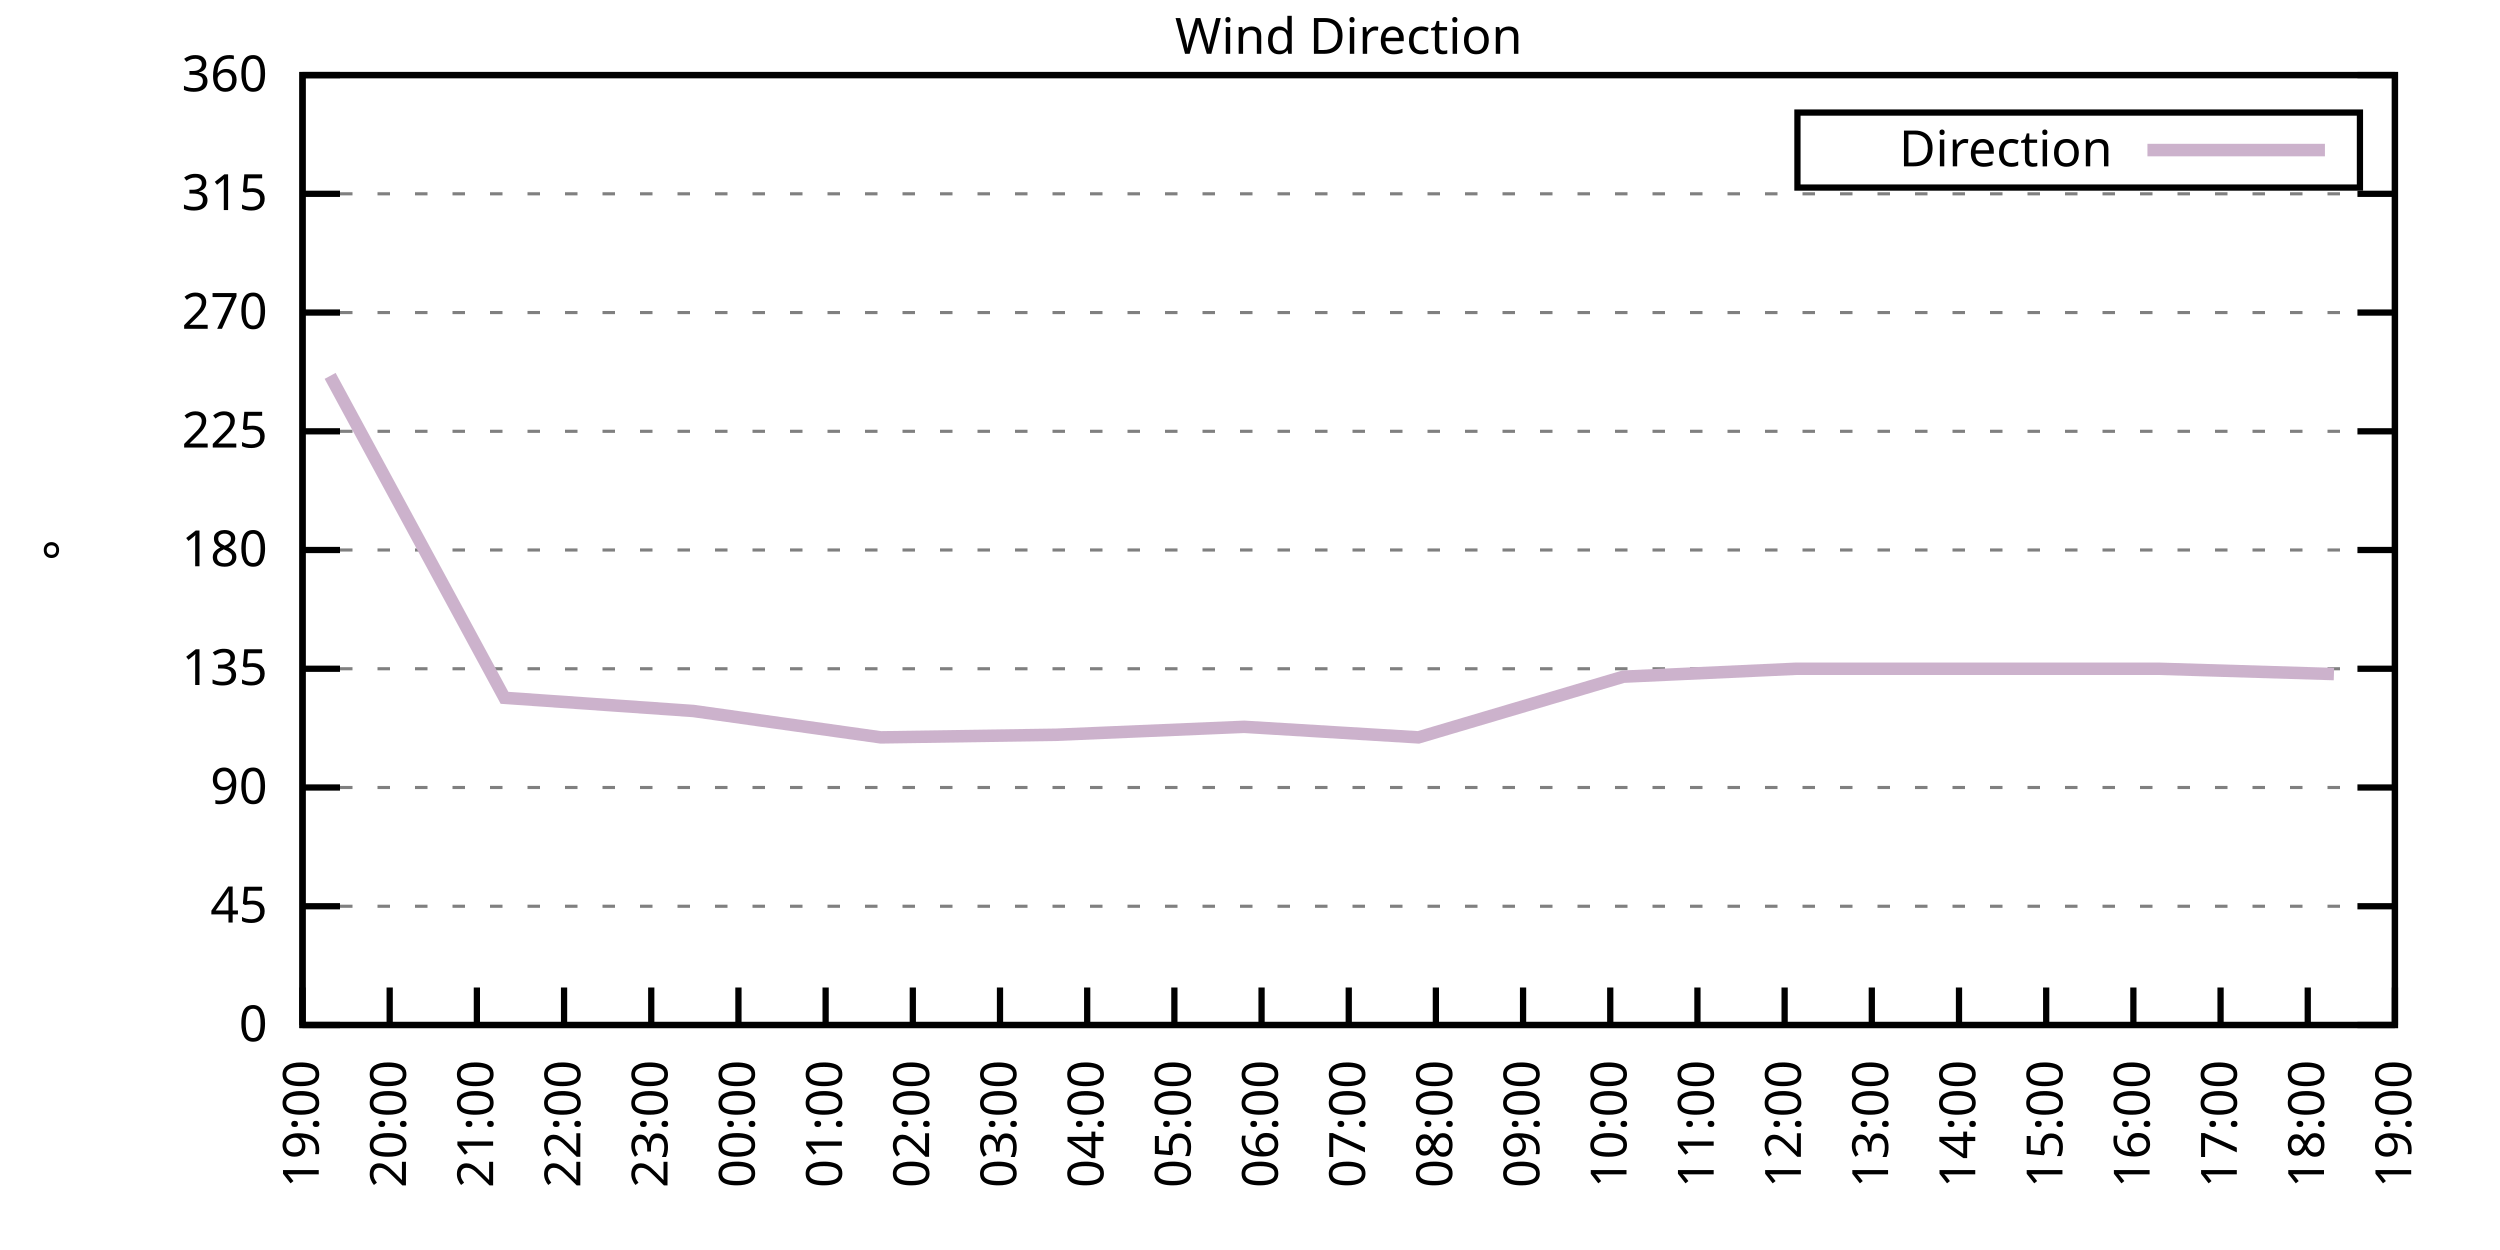
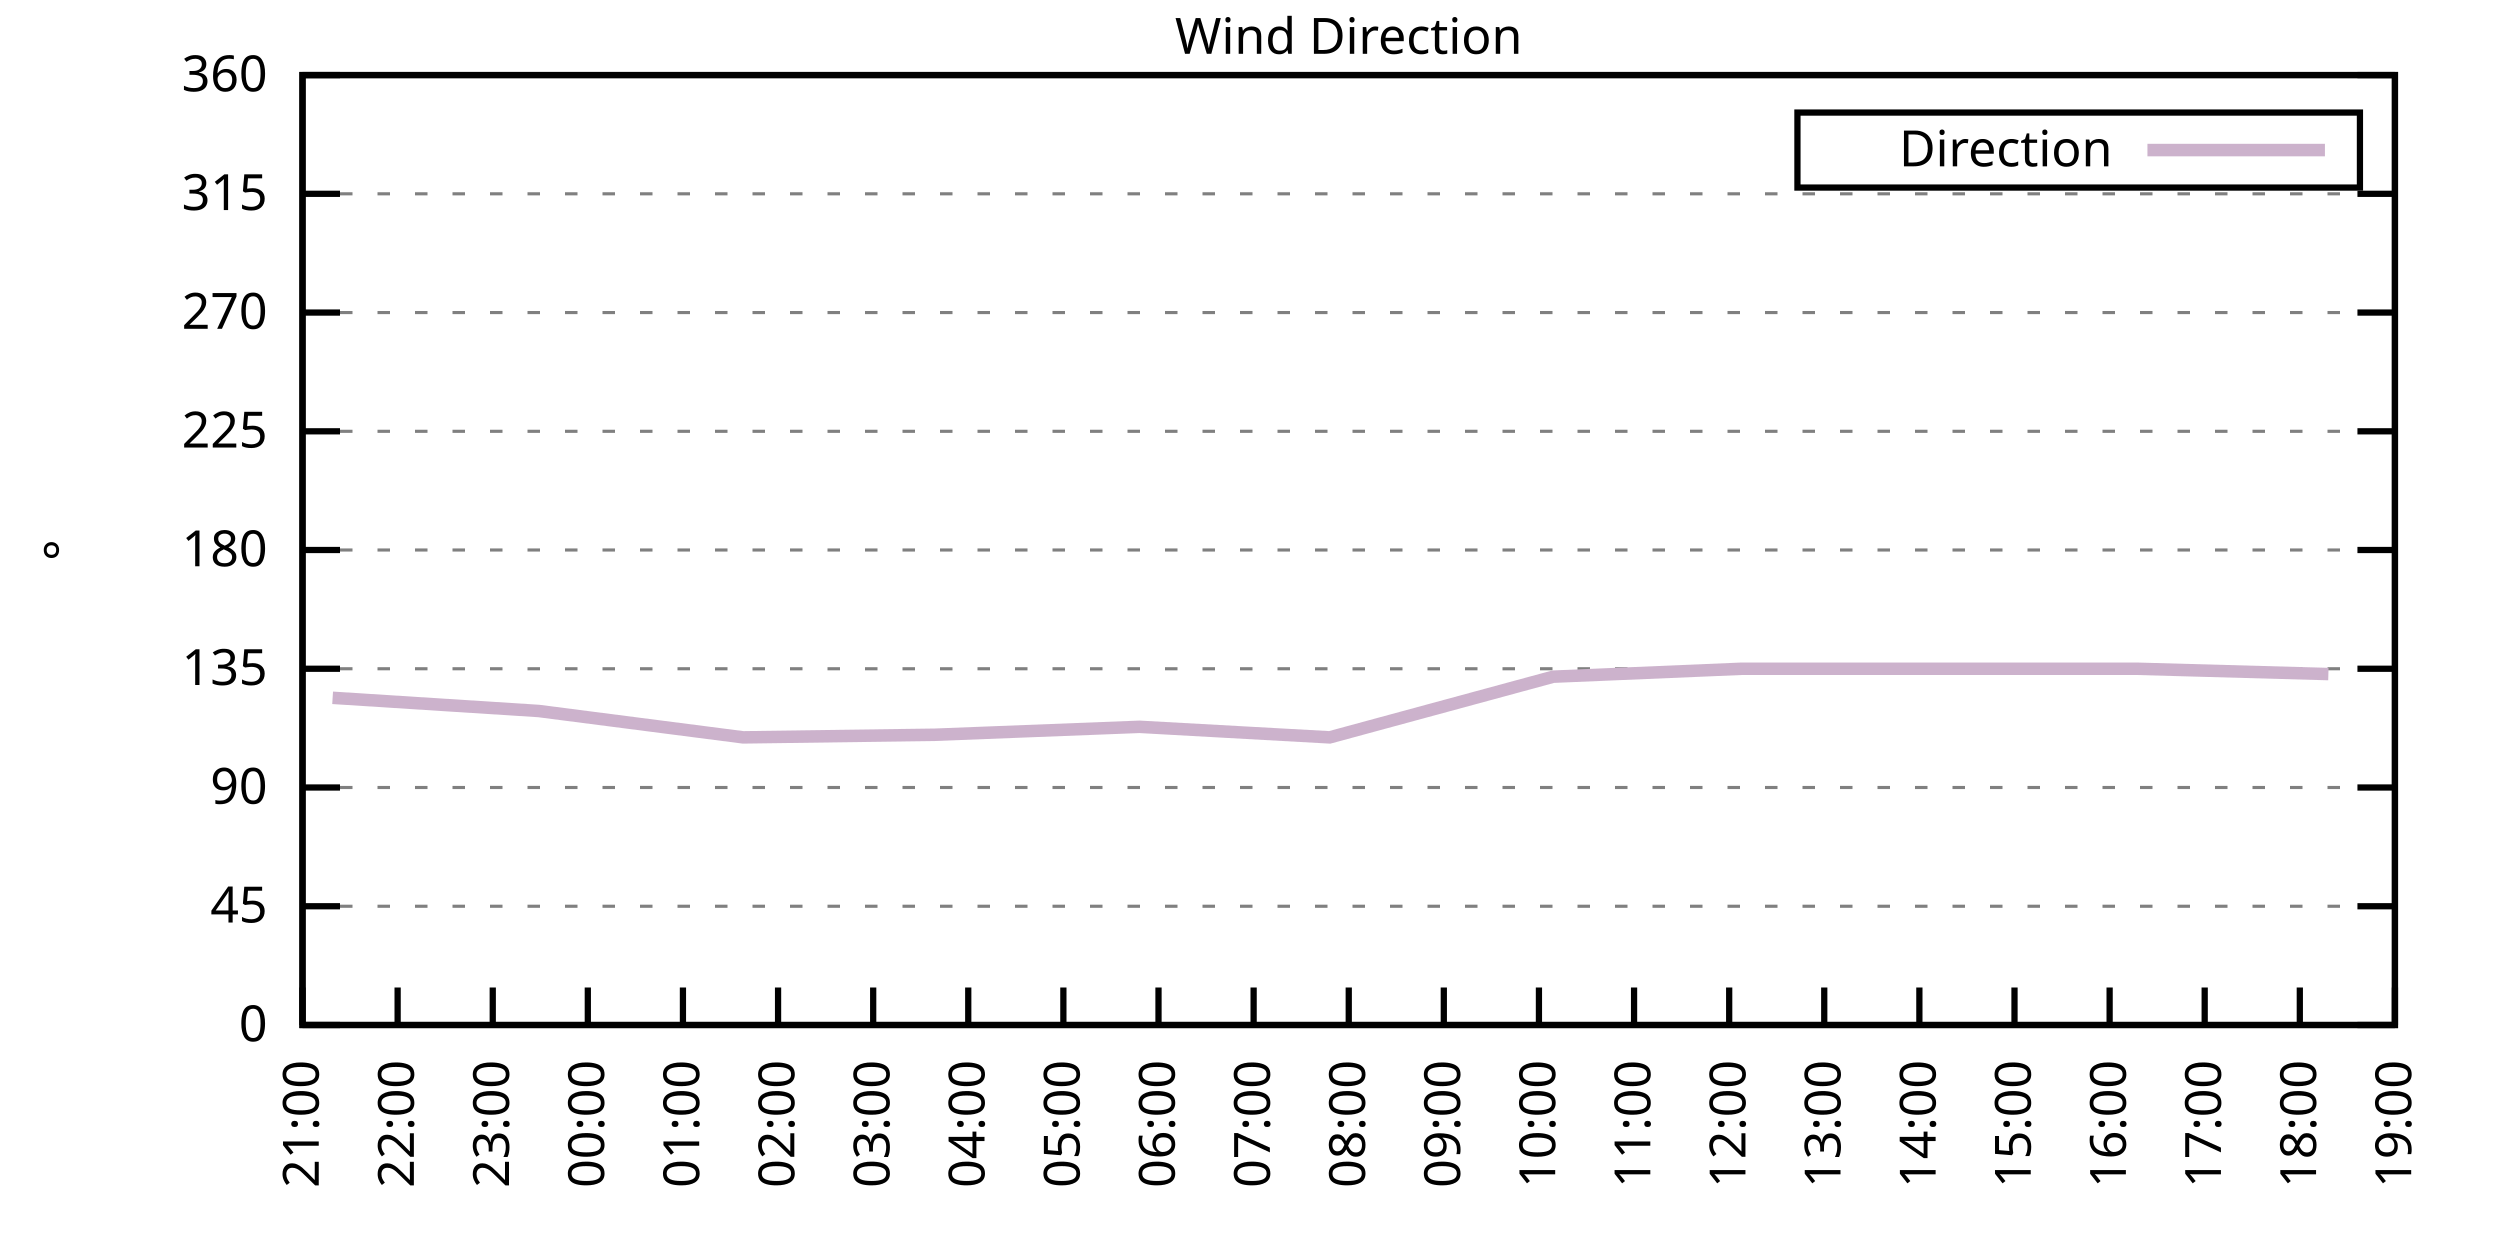
<svg xmlns="http://www.w3.org/2000/svg" xmlns:xlink="http://www.w3.org/1999/xlink" width="400" height="200" viewBox="0 0 400 200">
  <g id="gnuplot_canvas">
    <rect x="0" y="0" width="400" height="200" fill="none" />
    <defs>
      <circle id="gpDot" r="0.5" stroke-width="0.5" stroke="currentColor" />
      <path id="gpPt0" stroke-width="0.333" stroke="currentColor" d="M-1,0 h2 M0,-1 v2" />
      <path id="gpPt1" stroke-width="0.333" stroke="currentColor" d="M-1,-1 L1,1 M1,-1 L-1,1" />
      <path id="gpPt2" stroke-width="0.333" stroke="currentColor" d="M-1,0 L1,0 M0,-1 L0,1 M-1,-1 L1,1 M-1,1 L1,-1" />
      <rect id="gpPt3" stroke-width="0.333" stroke="currentColor" x="-1" y="-1" width="2" height="2" />
      <rect id="gpPt4" stroke-width="0.333" stroke="currentColor" fill="currentColor" x="-1" y="-1" width="2" height="2" />
      <circle id="gpPt5" stroke-width="0.333" stroke="currentColor" cx="0" cy="0" r="1" />
      <use xlink:href="#gpPt5" id="gpPt6" fill="currentColor" stroke="none" />
      <path id="gpPt7" stroke-width="0.333" stroke="currentColor" d="M0,-1.33 L-1.33,0.67 L1.33,0.67 z" />
      <use xlink:href="#gpPt7" id="gpPt8" fill="currentColor" stroke="none" />
      <use xlink:href="#gpPt7" id="gpPt9" stroke="currentColor" transform="rotate(180)" />
      <use xlink:href="#gpPt9" id="gpPt10" fill="currentColor" stroke="none" />
      <use xlink:href="#gpPt3" id="gpPt11" stroke="currentColor" transform="rotate(45)" />
      <use xlink:href="#gpPt11" id="gpPt12" fill="currentColor" stroke="none" />
      <path id="gpPt13" stroke-width="0.333" stroke="currentColor" d="M0,1.330 L1.265,0.411 L0.782,-1.067 L-0.782,-1.076 L-1.265,0.411 z" />
      <use xlink:href="#gpPt13" id="gpPt14" fill="currentColor" stroke="none" />
      <filter id="textbox" filterUnits="objectBoundingBox" x="0" y="0" height="1" width="1">
        <feFlood flood-color="white" flood-opacity="1" result="bgnd" />
        <feComposite in="SourceGraphic" in2="bgnd" operator="atop" />
      </filter>
      <filter id="greybox" filterUnits="objectBoundingBox" x="0" y="0" height="1" width="1">
        <feFlood flood-color="lightgrey" flood-opacity="1" result="grey" />
        <feComposite in="SourceGraphic" in2="grey" operator="atop" />
      </filter>
    </defs>
    <g fill="none" color="white" stroke="currentColor" stroke-width="1.00" stroke-linecap="butt" stroke-linejoin="miter">
</g>
    <g fill="none" color="black" stroke="currentColor" stroke-width="1.00" stroke-linecap="butt" stroke-linejoin="miter">
      <g stroke="none" shape-rendering="crispEdges">
        <polygon fill="rgb(255, 255, 255)" points="48.40,164.00 383.18,164.00 383.18,12.02 48.40,12.02 " />
      </g>
    </g>
    <g fill="none" color="black" stroke="currentColor" stroke-width="1.00" stroke-linecap="butt" stroke-linejoin="miter">
</g>
    <g fill="none" color="black" stroke="black" stroke-width="0.50" stroke-linecap="butt" stroke-linejoin="miter">
</g>
    <g fill="none" color="gray" stroke="currentColor" stroke-width="0.50" stroke-linecap="butt" stroke-linejoin="miter">
      <path stroke="gray" stroke-dasharray="2,4" class="gridline" d="M48.40,164.00 L383.19,164.00  " />
    </g>
    <g fill="none" color="gray" stroke="gray" stroke-width="1.00" stroke-linecap="butt" stroke-linejoin="miter">
</g>
    <g fill="none" color="black" stroke="currentColor" stroke-width="1.00" stroke-linecap="butt" stroke-linejoin="miter">
      <path stroke="black" d="M48.40,164.00 L54.40,164.00 M383.19,164.00 L377.19,164.00  " />
      <g transform="translate(42.80,166.60)" stroke="none" fill="black" font-family="Sans" font-size="8.00" text-anchor="end">
        <text>
          <tspan font-family="Sans"> 0</tspan>
        </text>
      </g>
    </g>
    <g fill="none" color="black" stroke="currentColor" stroke-width="1.00" stroke-linecap="butt" stroke-linejoin="miter">
</g>
    <g fill="none" color="black" stroke="black" stroke-width="0.50" stroke-linecap="butt" stroke-linejoin="miter">
</g>
    <g fill="none" color="gray" stroke="currentColor" stroke-width="0.50" stroke-linecap="butt" stroke-linejoin="miter">
      <path stroke="gray" stroke-dasharray="2,4" class="gridline" d="M48.40,145.00 L383.19,145.00  " />
    </g>
    <g fill="none" color="gray" stroke="gray" stroke-width="1.00" stroke-linecap="butt" stroke-linejoin="miter">
</g>
    <g fill="none" color="black" stroke="currentColor" stroke-width="1.00" stroke-linecap="butt" stroke-linejoin="miter">
      <path stroke="black" d="M48.40,145.00 L54.40,145.00 M383.19,145.00 L377.19,145.00  " />
      <g transform="translate(42.80,147.60)" stroke="none" fill="black" font-family="Sans" font-size="8.00" text-anchor="end">
        <text>
          <tspan font-family="Sans"> 45</tspan>
        </text>
      </g>
    </g>
    <g fill="none" color="black" stroke="currentColor" stroke-width="1.00" stroke-linecap="butt" stroke-linejoin="miter">
</g>
    <g fill="none" color="black" stroke="black" stroke-width="0.50" stroke-linecap="butt" stroke-linejoin="miter">
</g>
    <g fill="none" color="gray" stroke="currentColor" stroke-width="0.50" stroke-linecap="butt" stroke-linejoin="miter">
      <path stroke="gray" stroke-dasharray="2,4" class="gridline" d="M48.40,126.00 L383.19,126.00  " />
    </g>
    <g fill="none" color="gray" stroke="gray" stroke-width="1.00" stroke-linecap="butt" stroke-linejoin="miter">
</g>
    <g fill="none" color="black" stroke="currentColor" stroke-width="1.00" stroke-linecap="butt" stroke-linejoin="miter">
      <path stroke="black" d="M48.40,126.00 L54.40,126.00 M383.19,126.00 L377.19,126.00  " />
      <g transform="translate(42.80,128.60)" stroke="none" fill="black" font-family="Sans" font-size="8.00" text-anchor="end">
        <text>
          <tspan font-family="Sans"> 90</tspan>
        </text>
      </g>
    </g>
    <g fill="none" color="black" stroke="currentColor" stroke-width="1.00" stroke-linecap="butt" stroke-linejoin="miter">
</g>
    <g fill="none" color="black" stroke="black" stroke-width="0.50" stroke-linecap="butt" stroke-linejoin="miter">
</g>
    <g fill="none" color="gray" stroke="currentColor" stroke-width="0.50" stroke-linecap="butt" stroke-linejoin="miter">
      <path stroke="gray" stroke-dasharray="2,4" class="gridline" d="M48.40,107.00 L383.19,107.00  " />
    </g>
    <g fill="none" color="gray" stroke="gray" stroke-width="1.00" stroke-linecap="butt" stroke-linejoin="miter">
</g>
    <g fill="none" color="black" stroke="currentColor" stroke-width="1.00" stroke-linecap="butt" stroke-linejoin="miter">
      <path stroke="black" d="M48.40,107.00 L54.40,107.00 M383.19,107.00 L377.19,107.00  " />
      <g transform="translate(42.80,109.60)" stroke="none" fill="black" font-family="Sans" font-size="8.00" text-anchor="end">
        <text>
          <tspan font-family="Sans"> 135</tspan>
        </text>
      </g>
    </g>
    <g fill="none" color="black" stroke="currentColor" stroke-width="1.00" stroke-linecap="butt" stroke-linejoin="miter">
</g>
    <g fill="none" color="black" stroke="black" stroke-width="0.50" stroke-linecap="butt" stroke-linejoin="miter">
</g>
    <g fill="none" color="gray" stroke="currentColor" stroke-width="0.50" stroke-linecap="butt" stroke-linejoin="miter">
      <path stroke="gray" stroke-dasharray="2,4" class="gridline" d="M48.40,88.00 L383.19,88.00  " />
    </g>
    <g fill="none" color="gray" stroke="gray" stroke-width="1.00" stroke-linecap="butt" stroke-linejoin="miter">
</g>
    <g fill="none" color="black" stroke="currentColor" stroke-width="1.00" stroke-linecap="butt" stroke-linejoin="miter">
      <path stroke="black" d="M48.40,88.00 L54.40,88.00 M383.19,88.00 L377.19,88.00  " />
      <g transform="translate(42.80,90.60)" stroke="none" fill="black" font-family="Sans" font-size="8.00" text-anchor="end">
        <text>
          <tspan font-family="Sans"> 180</tspan>
        </text>
      </g>
    </g>
    <g fill="none" color="black" stroke="currentColor" stroke-width="1.00" stroke-linecap="butt" stroke-linejoin="miter">
</g>
    <g fill="none" color="black" stroke="black" stroke-width="0.50" stroke-linecap="butt" stroke-linejoin="miter">
</g>
    <g fill="none" color="gray" stroke="currentColor" stroke-width="0.50" stroke-linecap="butt" stroke-linejoin="miter">
      <path stroke="gray" stroke-dasharray="2,4" class="gridline" d="M48.40,69.01 L383.19,69.01  " />
    </g>
    <g fill="none" color="gray" stroke="gray" stroke-width="1.00" stroke-linecap="butt" stroke-linejoin="miter">
</g>
    <g fill="none" color="black" stroke="currentColor" stroke-width="1.00" stroke-linecap="butt" stroke-linejoin="miter">
      <path stroke="black" d="M48.40,69.01 L54.40,69.01 M383.19,69.01 L377.19,69.01  " />
      <g transform="translate(42.80,71.61)" stroke="none" fill="black" font-family="Sans" font-size="8.00" text-anchor="end">
        <text>
          <tspan font-family="Sans"> 225</tspan>
        </text>
      </g>
    </g>
    <g fill="none" color="black" stroke="currentColor" stroke-width="1.00" stroke-linecap="butt" stroke-linejoin="miter">
</g>
    <g fill="none" color="black" stroke="black" stroke-width="0.50" stroke-linecap="butt" stroke-linejoin="miter">
</g>
    <g fill="none" color="gray" stroke="currentColor" stroke-width="0.50" stroke-linecap="butt" stroke-linejoin="miter">
      <path stroke="gray" stroke-dasharray="2,4" class="gridline" d="M48.40,50.01 L383.19,50.01  " />
    </g>
    <g fill="none" color="gray" stroke="gray" stroke-width="1.00" stroke-linecap="butt" stroke-linejoin="miter">
</g>
    <g fill="none" color="black" stroke="currentColor" stroke-width="1.00" stroke-linecap="butt" stroke-linejoin="miter">
      <path stroke="black" d="M48.40,50.01 L54.40,50.01 M383.19,50.01 L377.19,50.01  " />
      <g transform="translate(42.80,52.61)" stroke="none" fill="black" font-family="Sans" font-size="8.00" text-anchor="end">
        <text>
          <tspan font-family="Sans"> 270</tspan>
        </text>
      </g>
    </g>
    <g fill="none" color="black" stroke="currentColor" stroke-width="1.00" stroke-linecap="butt" stroke-linejoin="miter">
</g>
    <g fill="none" color="black" stroke="black" stroke-width="0.50" stroke-linecap="butt" stroke-linejoin="miter">
</g>
    <g fill="none" color="gray" stroke="currentColor" stroke-width="0.50" stroke-linecap="butt" stroke-linejoin="miter">
      <path stroke="gray" stroke-dasharray="2,4" class="gridline" d="M48.40,31.01 L383.19,31.01  " />
    </g>
    <g fill="none" color="gray" stroke="gray" stroke-width="1.00" stroke-linecap="butt" stroke-linejoin="miter">
</g>
    <g fill="none" color="black" stroke="currentColor" stroke-width="1.00" stroke-linecap="butt" stroke-linejoin="miter">
      <path stroke="black" d="M48.40,31.01 L54.40,31.01 M383.19,31.01 L377.19,31.01  " />
      <g transform="translate(42.80,33.61)" stroke="none" fill="black" font-family="Sans" font-size="8.00" text-anchor="end">
        <text>
          <tspan font-family="Sans"> 315</tspan>
        </text>
      </g>
    </g>
    <g fill="none" color="black" stroke="currentColor" stroke-width="1.00" stroke-linecap="butt" stroke-linejoin="miter">
</g>
    <g fill="none" color="black" stroke="black" stroke-width="0.50" stroke-linecap="butt" stroke-linejoin="miter">
</g>
    <g fill="none" color="gray" stroke="currentColor" stroke-width="0.50" stroke-linecap="butt" stroke-linejoin="miter">
      <path stroke="gray" stroke-dasharray="2,4" class="gridline" d="M48.40,12.01 L383.19,12.01  " />
    </g>
    <g fill="none" color="gray" stroke="gray" stroke-width="1.00" stroke-linecap="butt" stroke-linejoin="miter">
</g>
    <g fill="none" color="black" stroke="currentColor" stroke-width="1.00" stroke-linecap="butt" stroke-linejoin="miter">
      <path stroke="black" d="M48.40,12.01 L54.40,12.01 M383.19,12.01 L377.19,12.01  " />
      <g transform="translate(42.80,14.61)" stroke="none" fill="black" font-family="Sans" font-size="8.00" text-anchor="end">
        <text>
          <tspan font-family="Sans"> 360</tspan>
        </text>
      </g>
    </g>
    <g fill="none" color="black" stroke="currentColor" stroke-width="1.00" stroke-linecap="butt" stroke-linejoin="miter">
      <path stroke="black" d="M48.40,164.00 L48.40,158.00  " />
      <g transform="translate(51.00,169.60) rotate(270.00)" stroke="none" fill="black" font-family="Sans" font-size="8.00" text-anchor="end">
        <text>
-           <tspan font-family="Sans">19:00</tspan>
-         </text>
-       </g>
-     </g>
-     <g fill="none" color="black" stroke="currentColor" stroke-width="1.00" stroke-linecap="butt" stroke-linejoin="miter">
-       <path stroke="black" d="M62.35,164.00 L62.35,158.00  " />
-       <g transform="translate(64.95,169.60) rotate(270.00)" stroke="none" fill="black" font-family="Sans" font-size="8.00" text-anchor="end">
-         <text>
-           <tspan font-family="Sans">20:00</tspan>
-         </text>
-       </g>
-     </g>
-     <g fill="none" color="black" stroke="currentColor" stroke-width="1.00" stroke-linecap="butt" stroke-linejoin="miter">
-       <path stroke="black" d="M76.30,164.00 L76.30,158.00  " />
-       <g transform="translate(78.90,169.60) rotate(270.00)" stroke="none" fill="black" font-family="Sans" font-size="8.00" text-anchor="end">
-         <text>
          <tspan font-family="Sans">21:00</tspan>
        </text>
      </g>
    </g>
    <g fill="none" color="black" stroke="currentColor" stroke-width="1.00" stroke-linecap="butt" stroke-linejoin="miter">
-       <path stroke="black" d="M90.25,164.00 L90.25,158.00  " />
-       <g transform="translate(92.85,169.60) rotate(270.00)" stroke="none" fill="black" font-family="Sans" font-size="8.00" text-anchor="end">
+       <path stroke="black" d="M63.62,164.00 L63.62,158.00  " />
+       <g transform="translate(66.22,169.60) rotate(270.00)" stroke="none" fill="black" font-family="Sans" font-size="8.00" text-anchor="end">
        <text>
          <tspan font-family="Sans">22:00</tspan>
        </text>
      </g>
    </g>
    <g fill="none" color="black" stroke="currentColor" stroke-width="1.00" stroke-linecap="butt" stroke-linejoin="miter">
-       <path stroke="black" d="M104.20,164.00 L104.20,158.00  " />
-       <g transform="translate(106.80,169.60) rotate(270.00)" stroke="none" fill="black" font-family="Sans" font-size="8.00" text-anchor="end">
+       <path stroke="black" d="M78.84,164.00 L78.84,158.00  " />
+       <g transform="translate(81.44,169.60) rotate(270.00)" stroke="none" fill="black" font-family="Sans" font-size="8.00" text-anchor="end">
        <text>
          <tspan font-family="Sans">23:00</tspan>
        </text>
      </g>
    </g>
    <g fill="none" color="black" stroke="currentColor" stroke-width="1.00" stroke-linecap="butt" stroke-linejoin="miter">
-       <path stroke="black" d="M118.15,164.00 L118.15,158.00  " />
-       <g transform="translate(120.75,169.60) rotate(270.00)" stroke="none" fill="black" font-family="Sans" font-size="8.00" text-anchor="end">
+       <path stroke="black" d="M94.05,164.00 L94.05,158.00  " />
+       <g transform="translate(96.65,169.60) rotate(270.00)" stroke="none" fill="black" font-family="Sans" font-size="8.00" text-anchor="end">
        <text>
          <tspan font-family="Sans">00:00</tspan>
        </text>
      </g>
    </g>
    <g fill="none" color="black" stroke="currentColor" stroke-width="1.00" stroke-linecap="butt" stroke-linejoin="miter">
-       <path stroke="black" d="M132.10,164.00 L132.10,158.00  " />
-       <g transform="translate(134.70,169.60) rotate(270.00)" stroke="none" fill="black" font-family="Sans" font-size="8.00" text-anchor="end">
+       <path stroke="black" d="M109.27,164.00 L109.27,158.00  " />
+       <g transform="translate(111.87,169.60) rotate(270.00)" stroke="none" fill="black" font-family="Sans" font-size="8.00" text-anchor="end">
        <text>
          <tspan font-family="Sans">01:00</tspan>
        </text>
      </g>
    </g>
    <g fill="none" color="black" stroke="currentColor" stroke-width="1.00" stroke-linecap="butt" stroke-linejoin="miter">
-       <path stroke="black" d="M146.05,164.00 L146.05,158.00  " />
-       <g transform="translate(148.65,169.60) rotate(270.00)" stroke="none" fill="black" font-family="Sans" font-size="8.00" text-anchor="end">
+       <path stroke="black" d="M124.49,164.00 L124.49,158.00  " />
+       <g transform="translate(127.09,169.60) rotate(270.00)" stroke="none" fill="black" font-family="Sans" font-size="8.00" text-anchor="end">
        <text>
          <tspan font-family="Sans">02:00</tspan>
        </text>
      </g>
    </g>
    <g fill="none" color="black" stroke="currentColor" stroke-width="1.00" stroke-linecap="butt" stroke-linejoin="miter">
-       <path stroke="black" d="M160.00,164.00 L160.00,158.00  " />
-       <g transform="translate(162.60,169.60) rotate(270.00)" stroke="none" fill="black" font-family="Sans" font-size="8.00" text-anchor="end">
+       <path stroke="black" d="M139.71,164.00 L139.71,158.00  " />
+       <g transform="translate(142.31,169.60) rotate(270.00)" stroke="none" fill="black" font-family="Sans" font-size="8.00" text-anchor="end">
        <text>
          <tspan font-family="Sans">03:00</tspan>
        </text>
      </g>
    </g>
    <g fill="none" color="black" stroke="currentColor" stroke-width="1.00" stroke-linecap="butt" stroke-linejoin="miter">
-       <path stroke="black" d="M173.95,164.00 L173.95,158.00  " />
-       <g transform="translate(176.55,169.60) rotate(270.00)" stroke="none" fill="black" font-family="Sans" font-size="8.00" text-anchor="end">
+       <path stroke="black" d="M154.92,164.00 L154.92,158.00  " />
+       <g transform="translate(157.52,169.60) rotate(270.00)" stroke="none" fill="black" font-family="Sans" font-size="8.00" text-anchor="end">
        <text>
          <tspan font-family="Sans">04:00</tspan>
        </text>
      </g>
    </g>
    <g fill="none" color="black" stroke="currentColor" stroke-width="1.00" stroke-linecap="butt" stroke-linejoin="miter">
-       <path stroke="black" d="M187.90,164.00 L187.90,158.00  " />
-       <g transform="translate(190.50,169.60) rotate(270.00)" stroke="none" fill="black" font-family="Sans" font-size="8.00" text-anchor="end">
+       <path stroke="black" d="M170.14,164.00 L170.14,158.00  " />
+       <g transform="translate(172.74,169.60) rotate(270.00)" stroke="none" fill="black" font-family="Sans" font-size="8.00" text-anchor="end">
        <text>
          <tspan font-family="Sans">05:00</tspan>
        </text>
      </g>
    </g>
    <g fill="none" color="black" stroke="currentColor" stroke-width="1.00" stroke-linecap="butt" stroke-linejoin="miter">
-       <path stroke="black" d="M201.85,164.00 L201.85,158.00  " />
-       <g transform="translate(204.45,169.60) rotate(270.00)" stroke="none" fill="black" font-family="Sans" font-size="8.00" text-anchor="end">
+       <path stroke="black" d="M185.36,164.00 L185.36,158.00  " />
+       <g transform="translate(187.96,169.60) rotate(270.00)" stroke="none" fill="black" font-family="Sans" font-size="8.00" text-anchor="end">
        <text>
          <tspan font-family="Sans">06:00</tspan>
+         </text>
+       </g>
+     </g>
+     <g fill="none" color="black" stroke="currentColor" stroke-width="1.00" stroke-linecap="butt" stroke-linejoin="miter">
+       <path stroke="black" d="M200.58,164.00 L200.58,158.00  " />
+       <g transform="translate(203.18,169.60) rotate(270.00)" stroke="none" fill="black" font-family="Sans" font-size="8.00" text-anchor="end">
+         <text>
+           <tspan font-family="Sans">07:00</tspan>
        </text>
      </g>
    </g>
    <g fill="none" color="black" stroke="currentColor" stroke-width="1.00" stroke-linecap="butt" stroke-linejoin="miter">
      <path stroke="black" d="M215.80,164.00 L215.80,158.00  " />
      <g transform="translate(218.40,169.60) rotate(270.00)" stroke="none" fill="black" font-family="Sans" font-size="8.00" text-anchor="end">
        <text>
-           <tspan font-family="Sans">07:00</tspan>
-         </text>
-       </g>
-     </g>
-     <g fill="none" color="black" stroke="currentColor" stroke-width="1.00" stroke-linecap="butt" stroke-linejoin="miter">
-       <path stroke="black" d="M229.74,164.00 L229.74,158.00  " />
-       <g transform="translate(232.34,169.60) rotate(270.00)" stroke="none" fill="black" font-family="Sans" font-size="8.00" text-anchor="end">
-         <text>
          <tspan font-family="Sans">08:00</tspan>
        </text>
      </g>
    </g>
    <g fill="none" color="black" stroke="currentColor" stroke-width="1.00" stroke-linecap="butt" stroke-linejoin="miter">
-       <path stroke="black" d="M243.69,164.00 L243.69,158.00  " />
-       <g transform="translate(246.29,169.60) rotate(270.00)" stroke="none" fill="black" font-family="Sans" font-size="8.00" text-anchor="end">
+       <path stroke="black" d="M231.01,164.00 L231.01,158.00  " />
+       <g transform="translate(233.61,169.60) rotate(270.00)" stroke="none" fill="black" font-family="Sans" font-size="8.00" text-anchor="end">
        <text>
          <tspan font-family="Sans">09:00</tspan>
        </text>
      </g>
    </g>
    <g fill="none" color="black" stroke="currentColor" stroke-width="1.00" stroke-linecap="butt" stroke-linejoin="miter">
-       <path stroke="black" d="M257.64,164.00 L257.64,158.00  " />
-       <g transform="translate(260.24,169.60) rotate(270.00)" stroke="none" fill="black" font-family="Sans" font-size="8.00" text-anchor="end">
+       <path stroke="black" d="M246.23,164.00 L246.23,158.00  " />
+       <g transform="translate(248.83,169.60) rotate(270.00)" stroke="none" fill="black" font-family="Sans" font-size="8.00" text-anchor="end">
        <text>
          <tspan font-family="Sans">10:00</tspan>
        </text>
      </g>
    </g>
    <g fill="none" color="black" stroke="currentColor" stroke-width="1.00" stroke-linecap="butt" stroke-linejoin="miter">
-       <path stroke="black" d="M271.59,164.00 L271.59,158.00  " />
-       <g transform="translate(274.19,169.60) rotate(270.00)" stroke="none" fill="black" font-family="Sans" font-size="8.00" text-anchor="end">
+       <path stroke="black" d="M261.45,164.00 L261.45,158.00  " />
+       <g transform="translate(264.05,169.60) rotate(270.00)" stroke="none" fill="black" font-family="Sans" font-size="8.00" text-anchor="end">
        <text>
          <tspan font-family="Sans">11:00</tspan>
        </text>
      </g>
    </g>
    <g fill="none" color="black" stroke="currentColor" stroke-width="1.00" stroke-linecap="butt" stroke-linejoin="miter">
-       <path stroke="black" d="M285.54,164.00 L285.54,158.00  " />
-       <g transform="translate(288.14,169.60) rotate(270.00)" stroke="none" fill="black" font-family="Sans" font-size="8.00" text-anchor="end">
+       <path stroke="black" d="M276.67,164.00 L276.67,158.00  " />
+       <g transform="translate(279.27,169.60) rotate(270.00)" stroke="none" fill="black" font-family="Sans" font-size="8.00" text-anchor="end">
        <text>
          <tspan font-family="Sans">12:00</tspan>
        </text>
      </g>
    </g>
    <g fill="none" color="black" stroke="currentColor" stroke-width="1.00" stroke-linecap="butt" stroke-linejoin="miter">
-       <path stroke="black" d="M299.49,164.00 L299.49,158.00  " />
-       <g transform="translate(302.09,169.60) rotate(270.00)" stroke="none" fill="black" font-family="Sans" font-size="8.00" text-anchor="end">
+       <path stroke="black" d="M291.88,164.00 L291.88,158.00  " />
+       <g transform="translate(294.48,169.60) rotate(270.00)" stroke="none" fill="black" font-family="Sans" font-size="8.00" text-anchor="end">
        <text>
          <tspan font-family="Sans">13:00</tspan>
        </text>
      </g>
    </g>
    <g fill="none" color="black" stroke="currentColor" stroke-width="1.00" stroke-linecap="butt" stroke-linejoin="miter">
-       <path stroke="black" d="M313.44,164.00 L313.44,158.00  " />
-       <g transform="translate(316.04,169.60) rotate(270.00)" stroke="none" fill="black" font-family="Sans" font-size="8.00" text-anchor="end">
+       <path stroke="black" d="M307.10,164.00 L307.10,158.00  " />
+       <g transform="translate(309.70,169.60) rotate(270.00)" stroke="none" fill="black" font-family="Sans" font-size="8.00" text-anchor="end">
        <text>
          <tspan font-family="Sans">14:00</tspan>
        </text>
      </g>
    </g>
    <g fill="none" color="black" stroke="currentColor" stroke-width="1.00" stroke-linecap="butt" stroke-linejoin="miter">
-       <path stroke="black" d="M327.39,164.00 L327.39,158.00  " />
-       <g transform="translate(329.99,169.60) rotate(270.00)" stroke="none" fill="black" font-family="Sans" font-size="8.00" text-anchor="end">
+       <path stroke="black" d="M322.32,164.00 L322.32,158.00  " />
+       <g transform="translate(324.92,169.60) rotate(270.00)" stroke="none" fill="black" font-family="Sans" font-size="8.00" text-anchor="end">
        <text>
          <tspan font-family="Sans">15:00</tspan>
        </text>
      </g>
    </g>
    <g fill="none" color="black" stroke="currentColor" stroke-width="1.00" stroke-linecap="butt" stroke-linejoin="miter">
-       <path stroke="black" d="M341.34,164.00 L341.34,158.00  " />
-       <g transform="translate(343.94,169.60) rotate(270.00)" stroke="none" fill="black" font-family="Sans" font-size="8.00" text-anchor="end">
+       <path stroke="black" d="M337.54,164.00 L337.54,158.00  " />
+       <g transform="translate(340.14,169.60) rotate(270.00)" stroke="none" fill="black" font-family="Sans" font-size="8.00" text-anchor="end">
        <text>
          <tspan font-family="Sans">16:00</tspan>
        </text>
      </g>
    </g>
    <g fill="none" color="black" stroke="currentColor" stroke-width="1.00" stroke-linecap="butt" stroke-linejoin="miter">
-       <path stroke="black" d="M355.29,164.00 L355.29,158.00  " />
-       <g transform="translate(357.89,169.60) rotate(270.00)" stroke="none" fill="black" font-family="Sans" font-size="8.00" text-anchor="end">
+       <path stroke="black" d="M352.75,164.00 L352.75,158.00  " />
+       <g transform="translate(355.35,169.60) rotate(270.00)" stroke="none" fill="black" font-family="Sans" font-size="8.00" text-anchor="end">
        <text>
          <tspan font-family="Sans">17:00</tspan>
        </text>
      </g>
    </g>
    <g fill="none" color="black" stroke="currentColor" stroke-width="1.00" stroke-linecap="butt" stroke-linejoin="miter">
-       <path stroke="black" d="M369.24,164.00 L369.24,158.00  " />
-       <g transform="translate(371.84,169.60) rotate(270.00)" stroke="none" fill="black" font-family="Sans" font-size="8.00" text-anchor="end">
+       <path stroke="black" d="M367.97,164.00 L367.97,158.00  " />
+       <g transform="translate(370.57,169.60) rotate(270.00)" stroke="none" fill="black" font-family="Sans" font-size="8.00" text-anchor="end">
        <text>
          <tspan font-family="Sans">18:00</tspan>
        </text>
      </g>
    </g>
    <g fill="none" color="black" stroke="currentColor" stroke-width="1.00" stroke-linecap="butt" stroke-linejoin="miter">
      <path stroke="black" d="M383.19,164.00 L383.19,158.00  " />
      <g transform="translate(385.79,169.60) rotate(270.00)" stroke="none" fill="black" font-family="Sans" font-size="8.00" text-anchor="end">
        <text>
          <tspan font-family="Sans">19:00</tspan>
        </text>
      </g>
    </g>
    <g fill="none" color="black" stroke="currentColor" stroke-width="1.00" stroke-linecap="butt" stroke-linejoin="miter">
</g>
    <g fill="none" color="black" stroke="currentColor" stroke-width="1.00" stroke-linecap="butt" stroke-linejoin="miter">
      <path stroke="black" d="M48.40,12.01 L48.40,164.00 L383.19,164.00 L383.19,12.01 L48.40,12.01 Z  " />
    </g>
    <g fill="none" color="black" stroke="currentColor" stroke-width="1.00" stroke-linecap="butt" stroke-linejoin="miter">
</g>
    <g fill="none" color="black" stroke="currentColor" stroke-width="1.00" stroke-linecap="butt" stroke-linejoin="miter">
      <path stroke="black" d="M287.59,30.01 L287.59,18.01 L377.59,18.01 L377.59,30.01 L287.59,30.01 Z  " />
    </g>
    <g id="Wind_direction_plot_1">
      <g fill="none" color="white" stroke="black" stroke-width="2.00" stroke-linecap="butt" stroke-linejoin="miter">
</g>
      <g fill="none" color="black" stroke="currentColor" stroke-width="2.00" stroke-linecap="butt" stroke-linejoin="miter">
        <g transform="translate(337.99,26.61)" stroke="none" fill="black" font-family="Sans" font-size="8.00" text-anchor="end">
          <text>
            <tspan font-family="Sans">Direction</tspan>
          </text>
        </g>
      </g>
      <g fill="none" color="black" stroke="currentColor" stroke-width="2.00" stroke-linecap="butt" stroke-linejoin="miter">
-         <path stroke="rgb(204, 178, 204)" d="M343.59,24.01 L371.99,24.01 M52.82,60.14 L80.72,111.65 L110.94,113.76 L140.93,117.98 L169.06,117.56 L199.06,116.29   L226.95,117.98 L259.74,108.27 L287.40,107.00 L317.63,107.00 L345.29,107.00 L373.43,107.85  " />
+         <path stroke="rgb(204, 178, 204)" d="M343.59,24.01 L371.99,24.01 M53.22,111.65 L86.19,113.76 L118.91,117.98 L149.60,117.56 L182.32,116.29 L212.75,117.98   L248.51,108.27 L278.69,107.00 L311.67,107.00 L341.85,107.00 L372.54,107.85  " />
      </g>
    </g>
    <g fill="none" color="black" stroke="currentColor" stroke-width="2.00" stroke-linecap="butt" stroke-linejoin="miter">
</g>
    <g fill="none" color="black" stroke="black" stroke-width="1.00" stroke-linecap="butt" stroke-linejoin="miter">
</g>
    <g fill="none" color="black" stroke="currentColor" stroke-width="1.00" stroke-linecap="butt" stroke-linejoin="miter">
      <path stroke="black" d="M48.40,12.01 L48.40,164.00 L383.19,164.00 L383.19,12.01 L48.40,12.01 Z  " />
      <g transform="translate(12.80,88.01) rotate(270.00)" stroke="none" fill="black" font-family="Sans" font-size="8.00" text-anchor="middle">
        <text>
          <tspan font-family="Sans">°</tspan>
        </text>
      </g>
    </g>
    <g fill="none" color="black" stroke="currentColor" stroke-width="1.00" stroke-linecap="butt" stroke-linejoin="miter">
</g>
    <g fill="none" color="black" stroke="currentColor" stroke-width="1.00" stroke-linecap="butt" stroke-linejoin="miter">
      <g transform="translate(215.79,8.61)" stroke="none" fill="black" font-family="Sans" font-size="8.00" text-anchor="middle">
        <text>
          <tspan font-family="Sans">Wind Direction</tspan>
        </text>
      </g>
    </g>
    <g fill="none" color="black" stroke="currentColor" stroke-width="1.00" stroke-linecap="butt" stroke-linejoin="miter">
</g>
  </g>
</svg>
